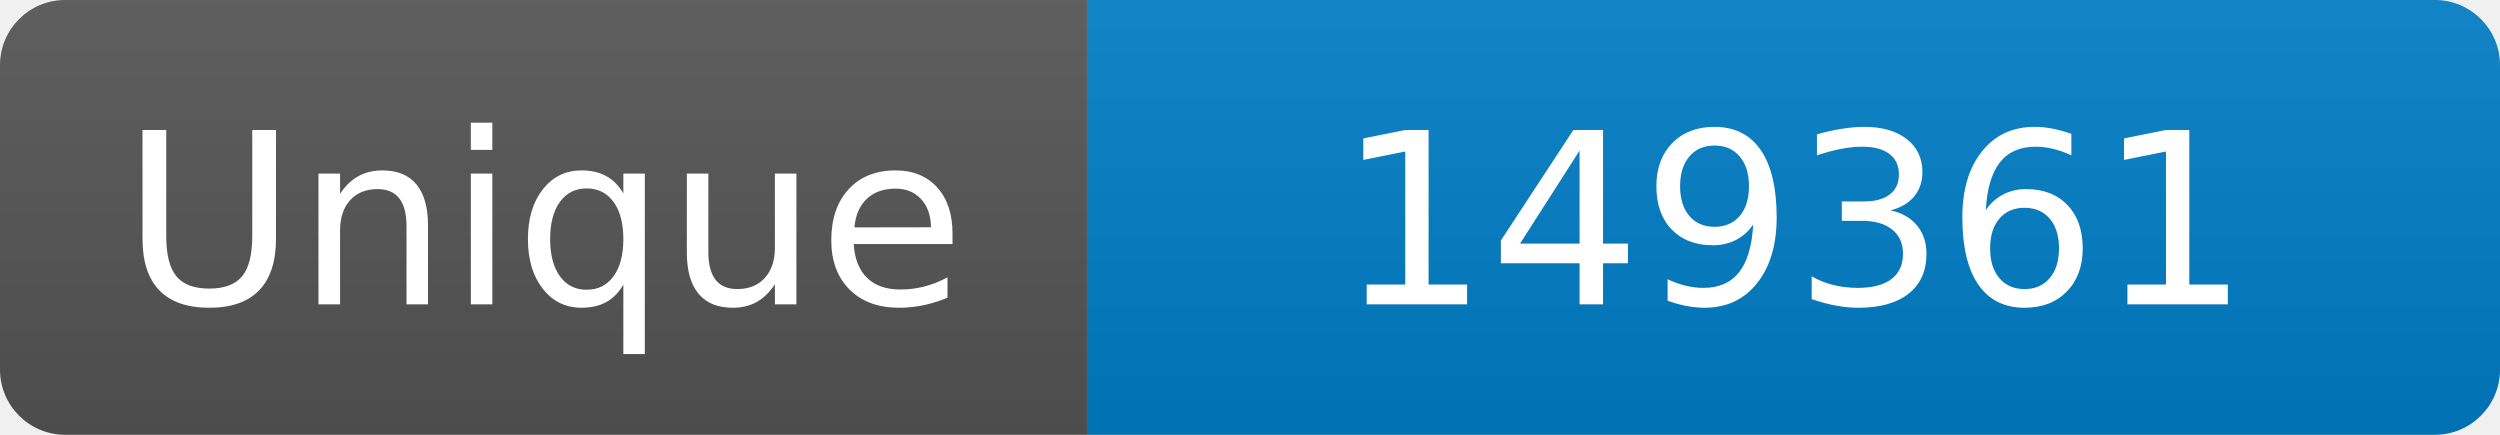
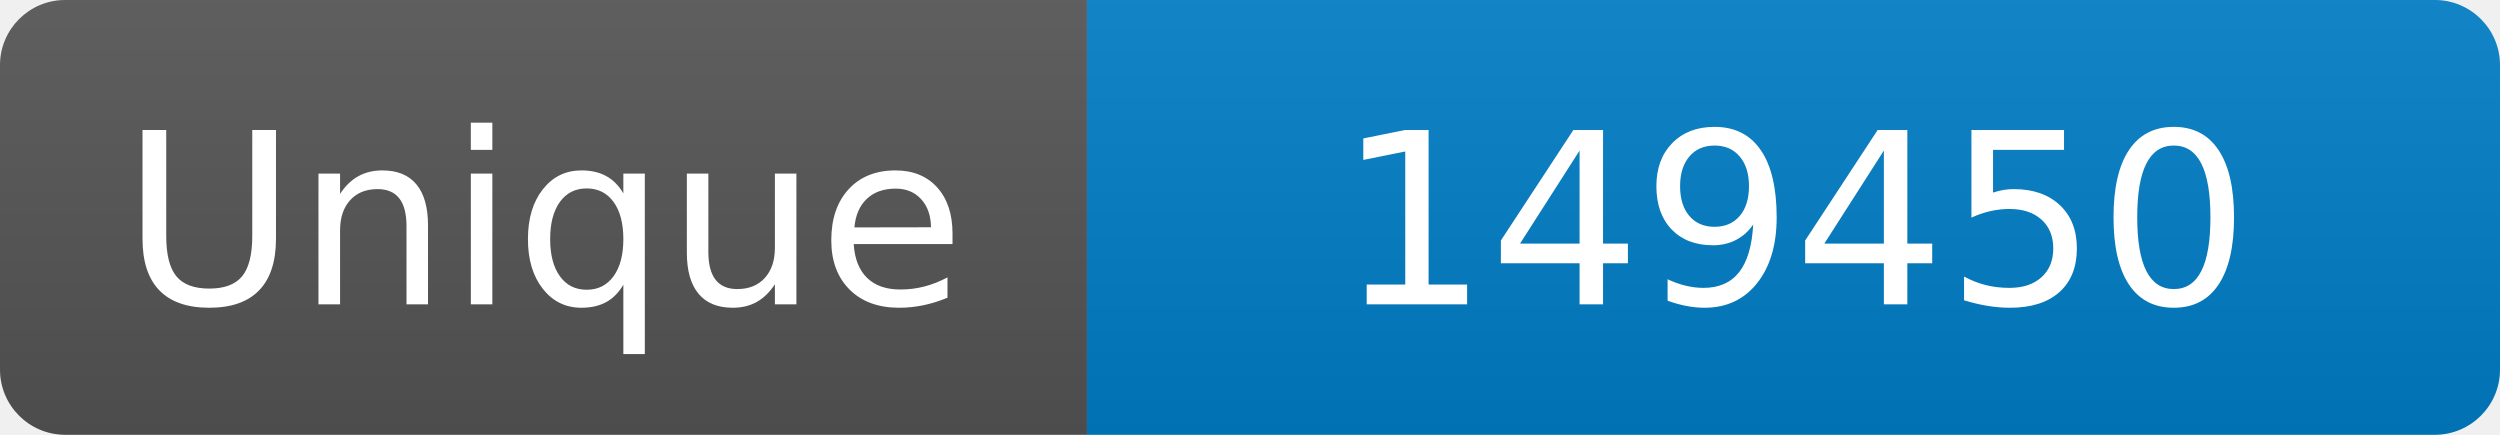
<svg xmlns="http://www.w3.org/2000/svg" width="115" height="20" role="img" aria-label="Maintained?: yes">
  <linearGradient id="s" x2="0" y2="100%">
    <stop offset="0" stop-color="#bbb" stop-opacity=".1" />
    <stop offset="1" stop-opacity=".1" />
  </linearGradient>
  <clipPath id="r">
    <rect width="115" height="20" rx="3" fill="#fff" />
  </clipPath>
  <g clip-path="url(#r)">
    <rect width="50" height="20" fill="#555" />
    <rect x="50" width="160" height="20" fill="#007ec6" />
    <rect width="115" height="20" fill="url(#s)" />
  </g>
  <g fill="#fff" text-anchor="middle" font-family="Verdana,Geneva,DejaVu Sans,sans-serif" font-size="110">
    <text x="250" y="140" transform="scale(.1)" fill="#fff">Unique</text>
-     <text x="825" y="140" transform="scale(.1)" fill="#fff">149361</text>
+     <text x="825" y="140" transform="scale(.1)" fill="#fff">149450</text>
  </g>
</svg>
